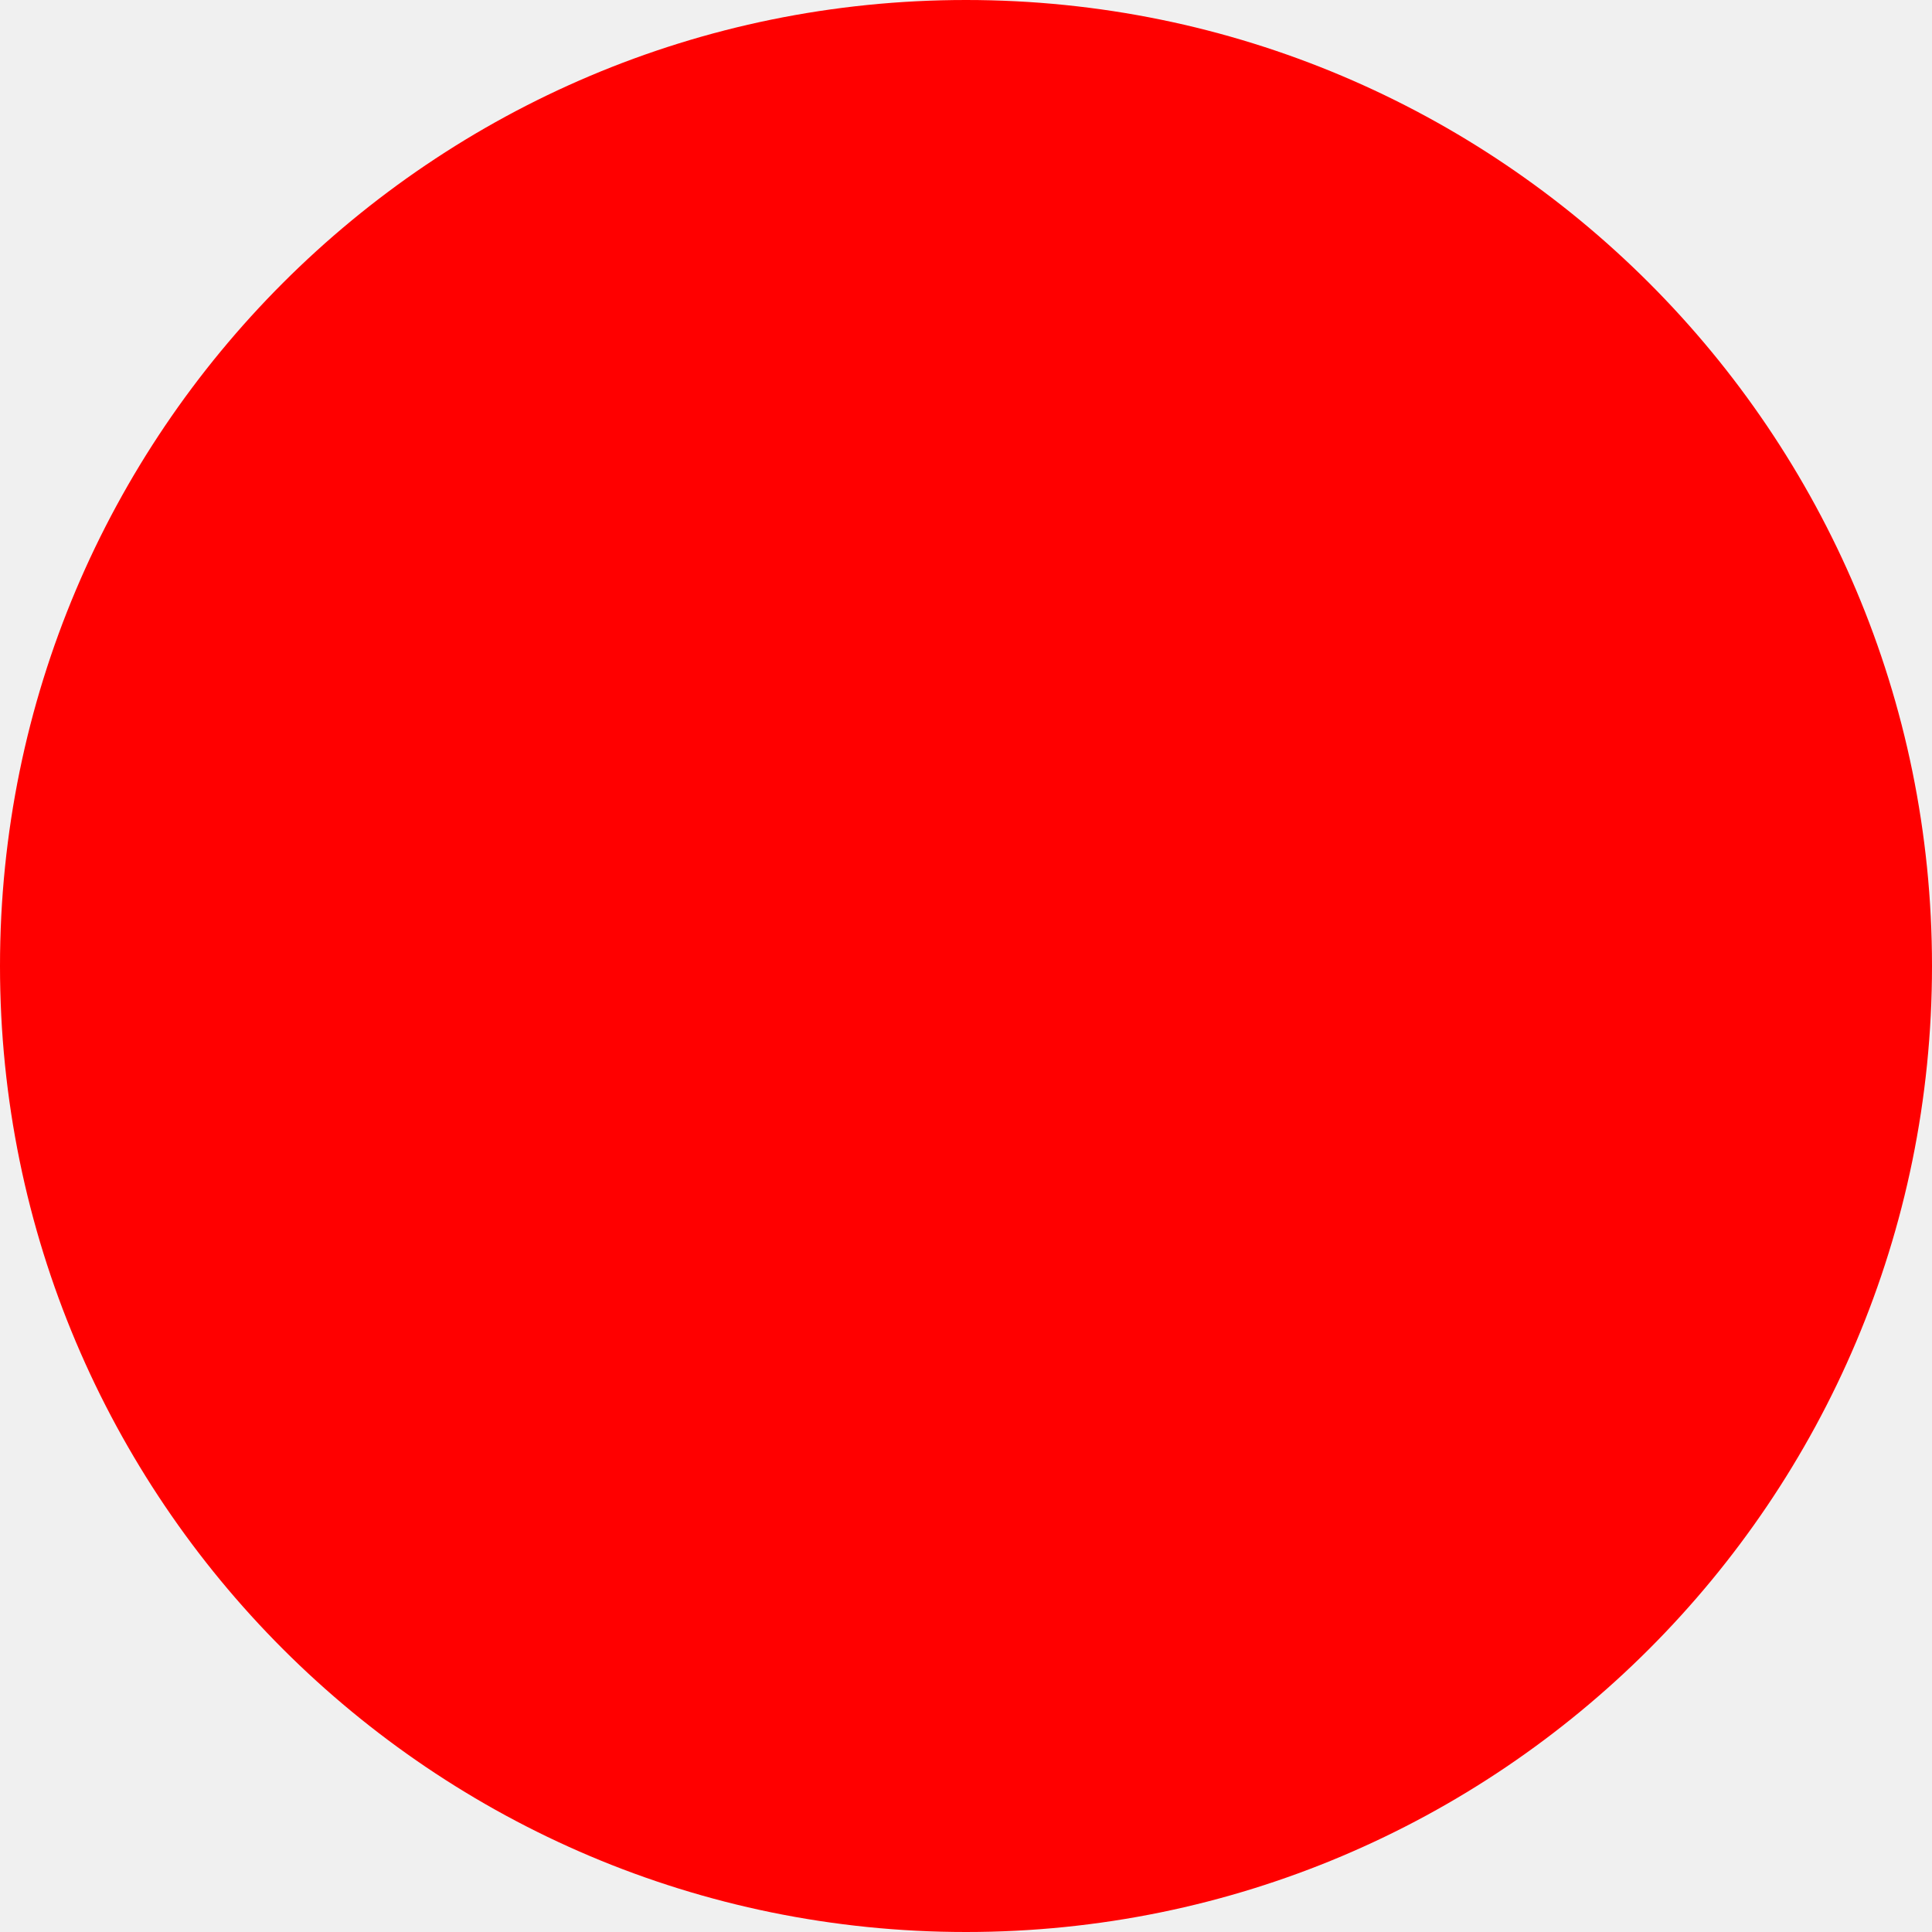
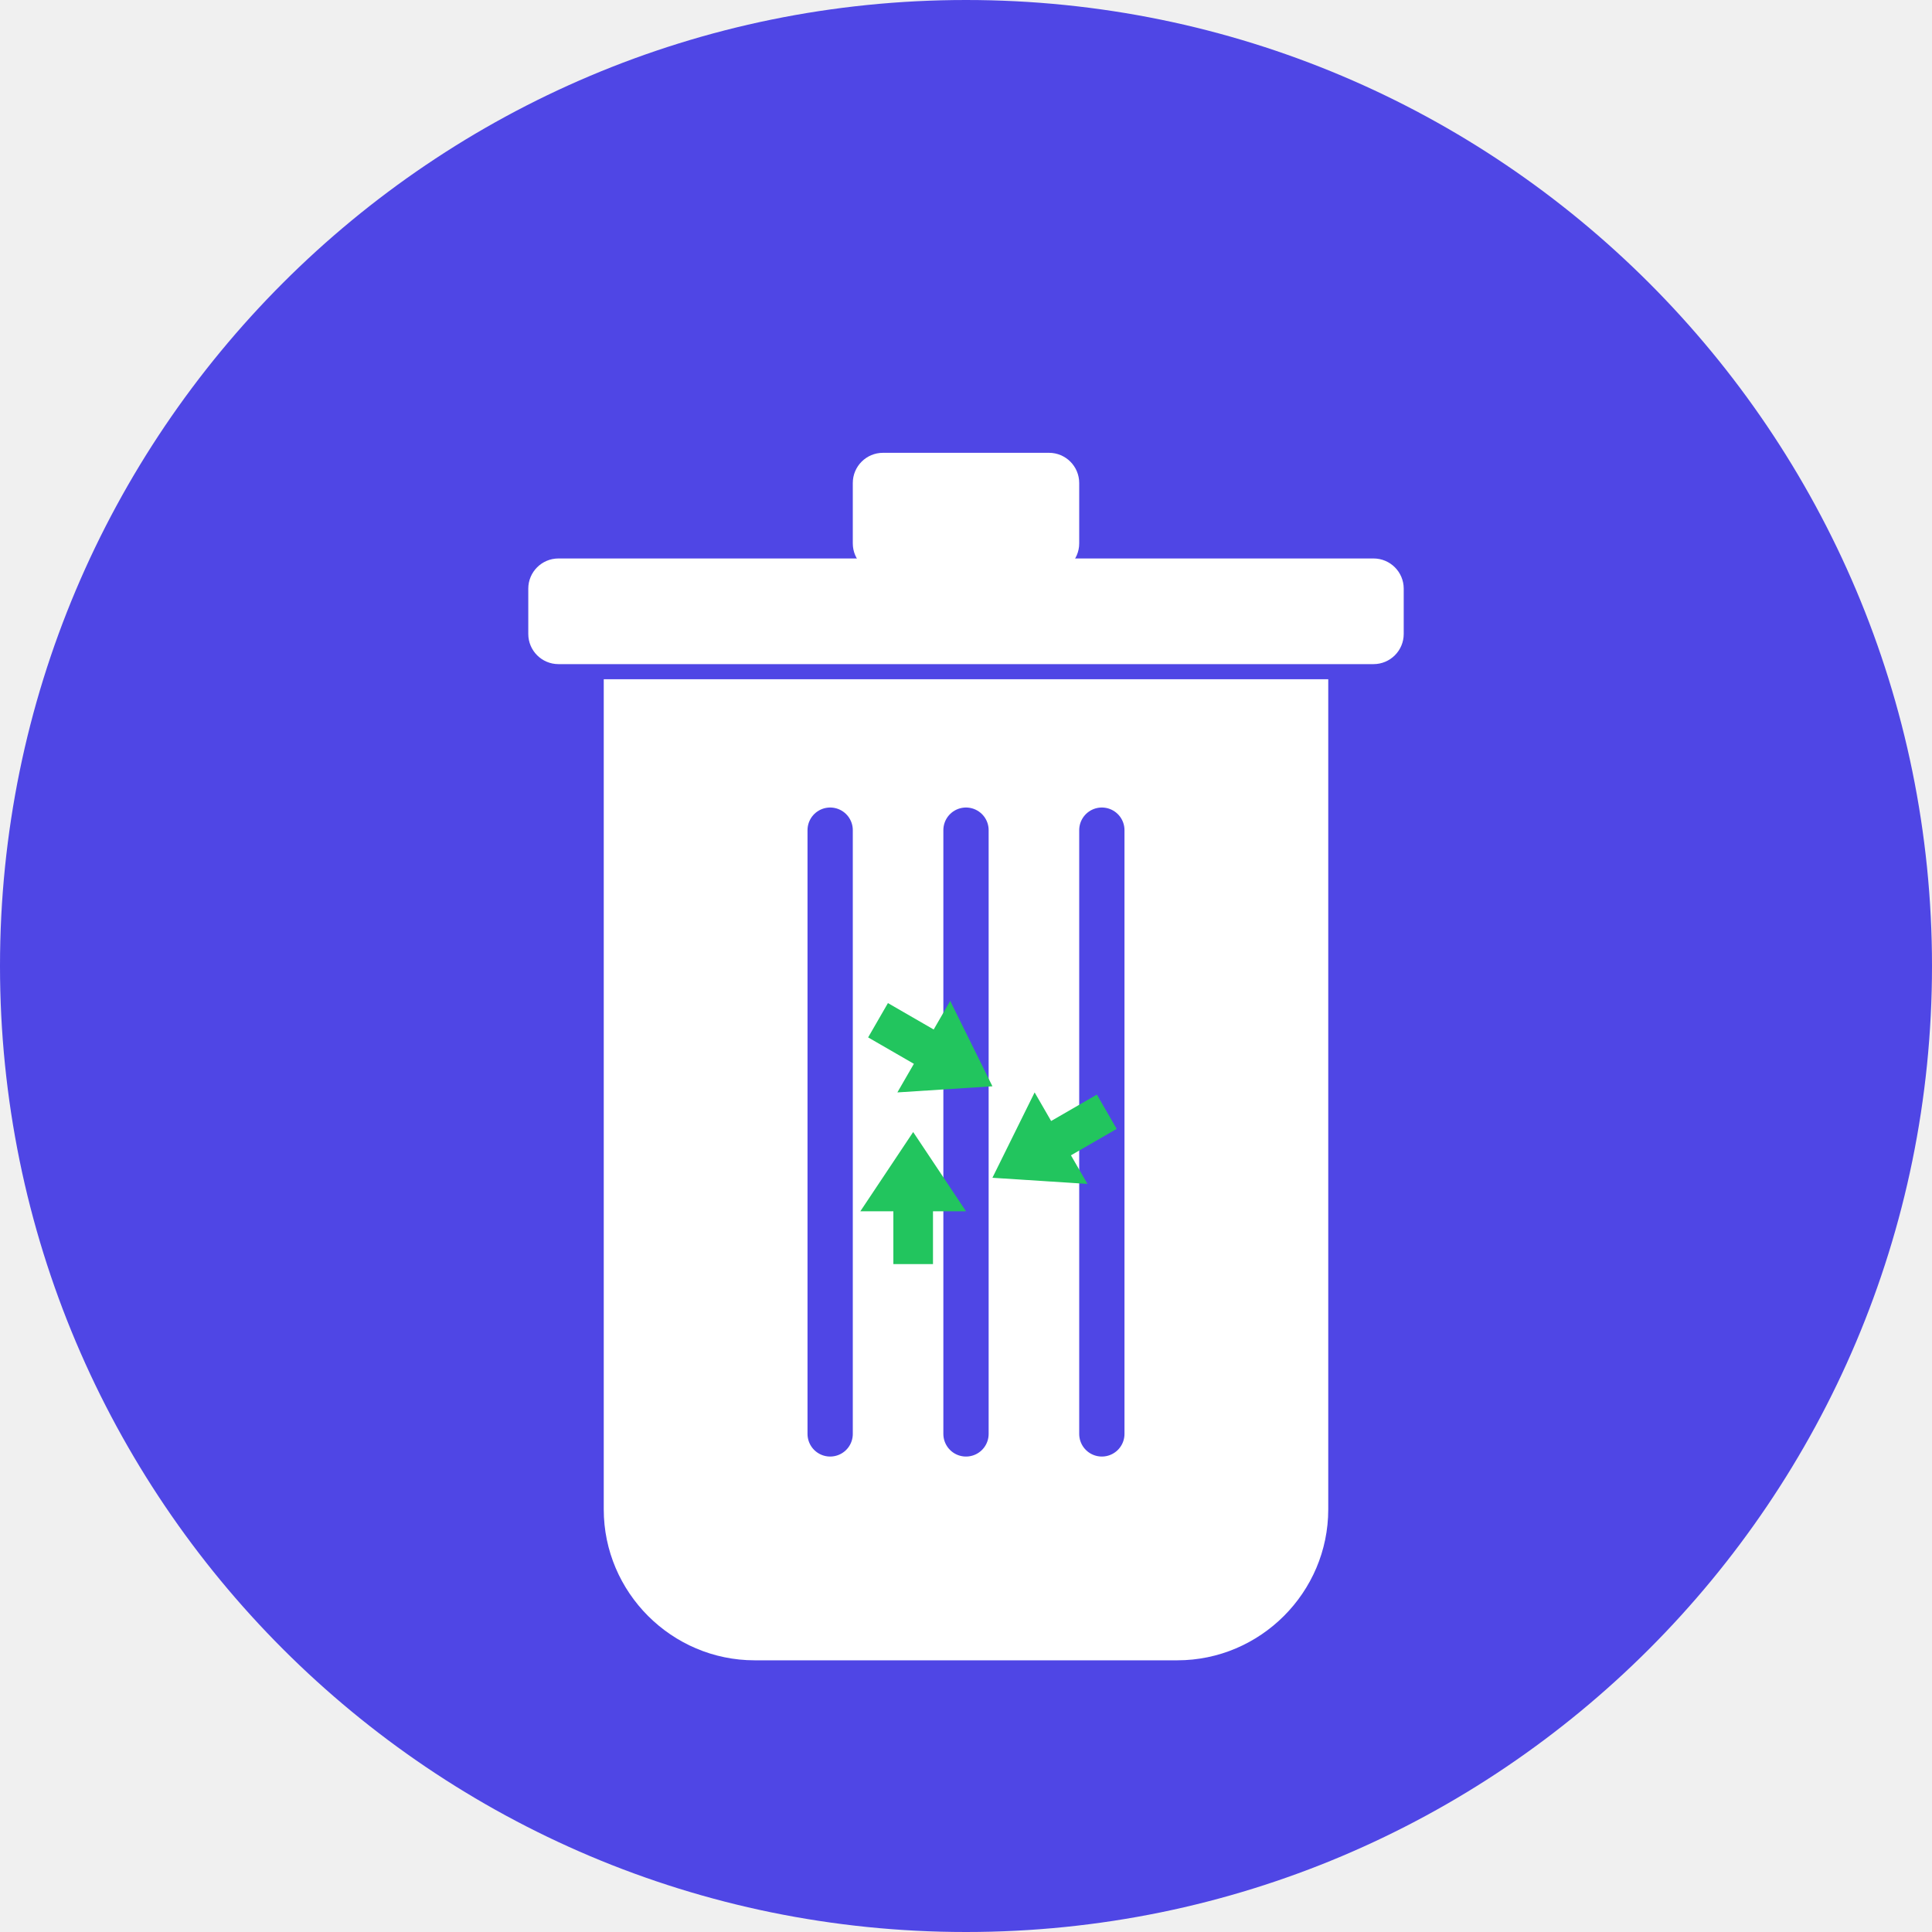
- <svg xmlns="http://www.w3.org/2000/svg" width="512" height="512">
-   <circle cx="256" cy="256" r="256" fill="red" />
+ <svg xmlns="http://www.w3.org/2000/svg" width="512" height="512" viewBox="0 0 512 512">
+   <circle cx="256" cy="256" r="256" fill="#4F46E5" />
+   <path d="M160 180h192v220c0 22-18 40-40 40H200c-22 0-40-18-40-40V180z" fill="#ffffff" />
+   <rect x="140" y="148" width="232" height="28" rx="8" fill="#ffffff" />
+   <rect x="226" y="120" width="60" height="32" rx="8" fill="#ffffff" />
+   <line x1="220" y1="220" x2="220" y2="380" stroke="#4F46E5" stroke-width="12" stroke-linecap="round" />
+   <line x1="256" y1="220" x2="256" y2="380" stroke="#4F46E5" stroke-width="12" stroke-linecap="round" />
+   <line x1="292" y1="220" x2="292" y2="380" stroke="#4F46E5" stroke-width="12" stroke-linecap="round" />
+   <g transform="translate(256, 300) scale(0.35)">
+     <path d="M-80 60 L-40 0 L0 60 L-25 60 L-25 100 L-55 100 L-55 60 Z" fill="#22C55E" transform="rotate(-120)" />
+     <path d="M-80 60 L-40 0 L0 60 L-25 60 L-25 100 L-55 100 L-55 60 Z" fill="#22C55E" transform="rotate(0)" />
+     <path d="M-80 60 L-40 0 L0 60 L-25 60 L-25 100 L-55 100 L-55 60 Z" fill="#22C55E" transform="rotate(120)" />
+   </g>
</svg>
